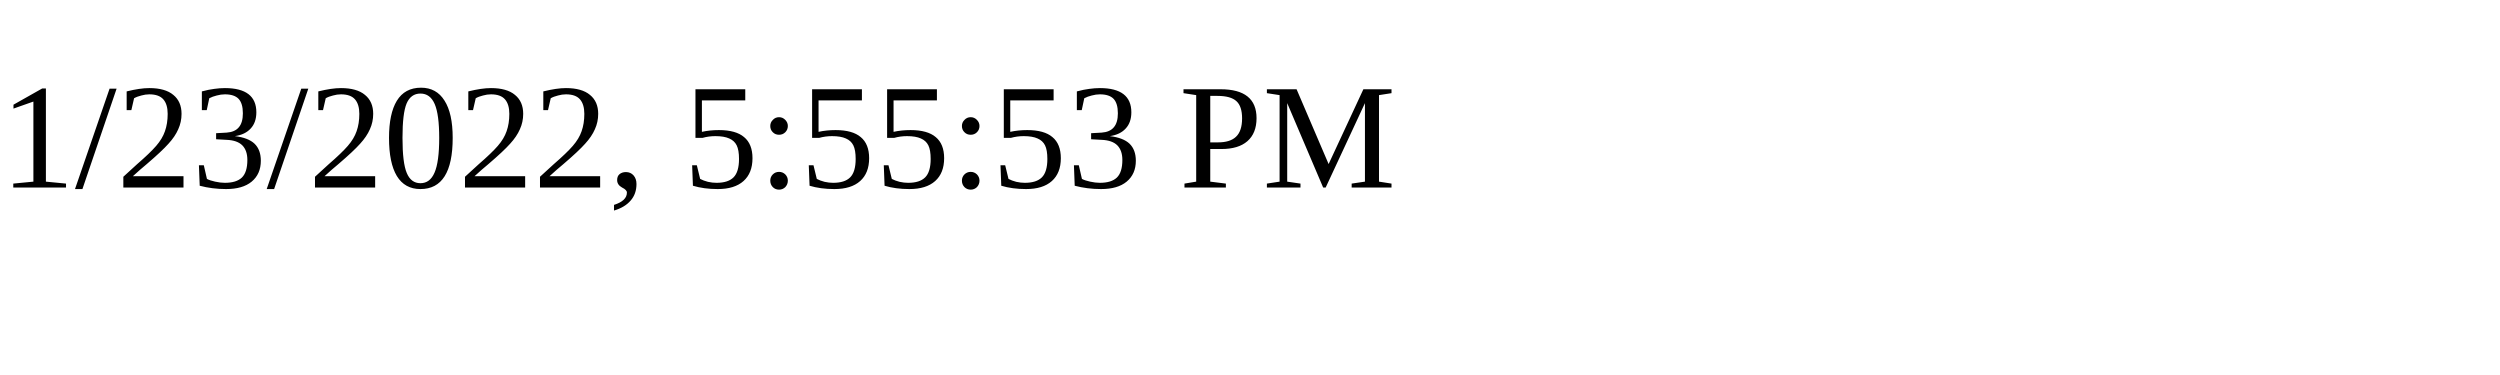
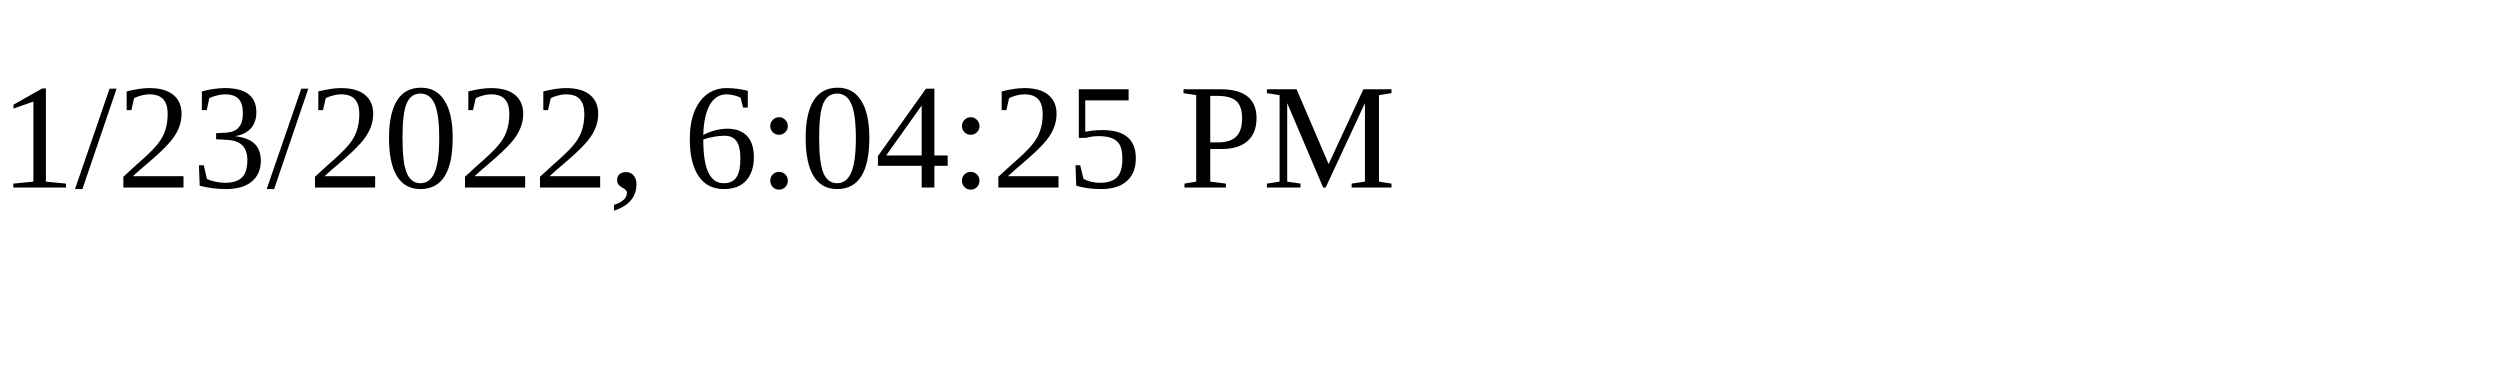
<svg xmlns="http://www.w3.org/2000/svg" height="30" width="200">
-   <text x="0" y="15">1/23/2022, 5:55:53 PM</text>
+   <text x="0" y="15">1/23/2022, 6:04:25 PM</text>
</svg>
